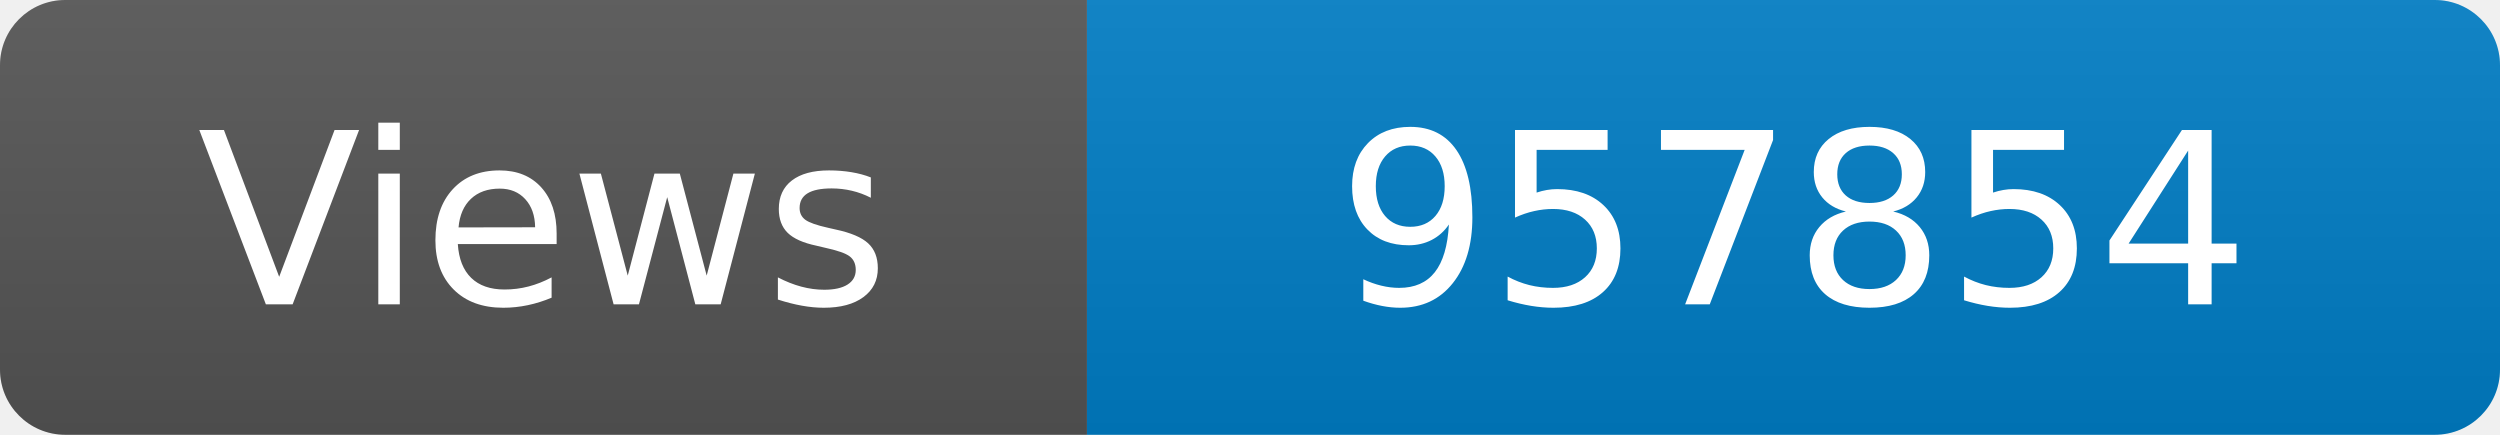
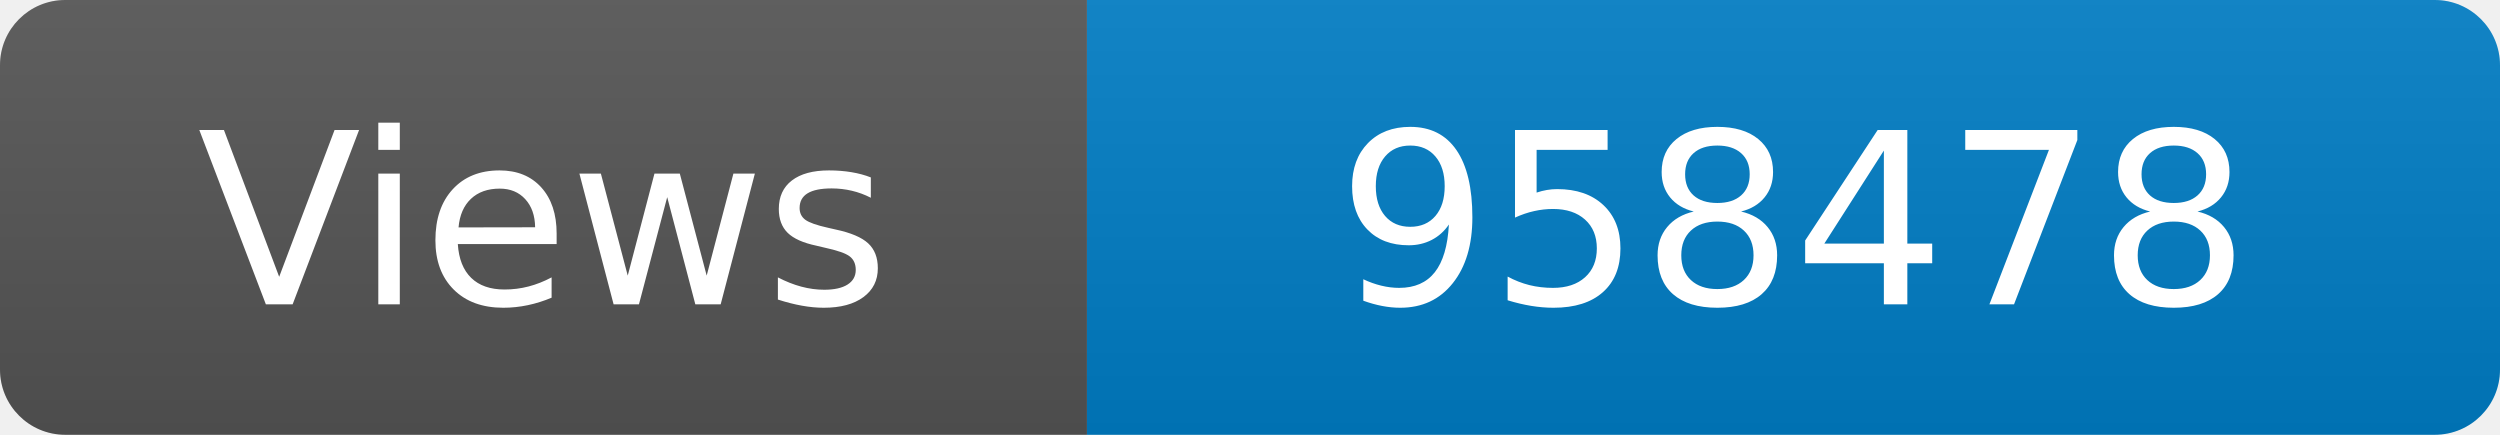
<svg xmlns="http://www.w3.org/2000/svg" width="115" height="20" role="img" aria-label="Maintained?: yes">
  <linearGradient id="s" x2="0" y2="100%">
    <stop offset="0" stop-color="#bbb" stop-opacity=".1" />
    <stop offset="1" stop-opacity=".1" />
  </linearGradient>
  <clipPath id="r">
    <rect width="115" height="20" rx="3" fill="#fff" />
  </clipPath>
  <g clip-path="url(#r)">
    <rect width="50" height="20" fill="#555" />
    <rect x="50" width="160" height="20" fill="#007ec6" />
    <rect width="115" height="20" fill="url(#s)" />
  </g>
  <g fill="#fff" text-anchor="middle" font-family="Verdana,Geneva,DejaVu Sans,sans-serif" font-size="110">
    <text x="250" y="140" transform="scale(.1)" fill="#fff">Views</text>
-     <text x="825" y="140" transform="scale(.1)" fill="#fff">957854</text>
+     <text x="825" y="140" transform="scale(.1)" fill="#fff">958478</text>
  </g>
</svg>
